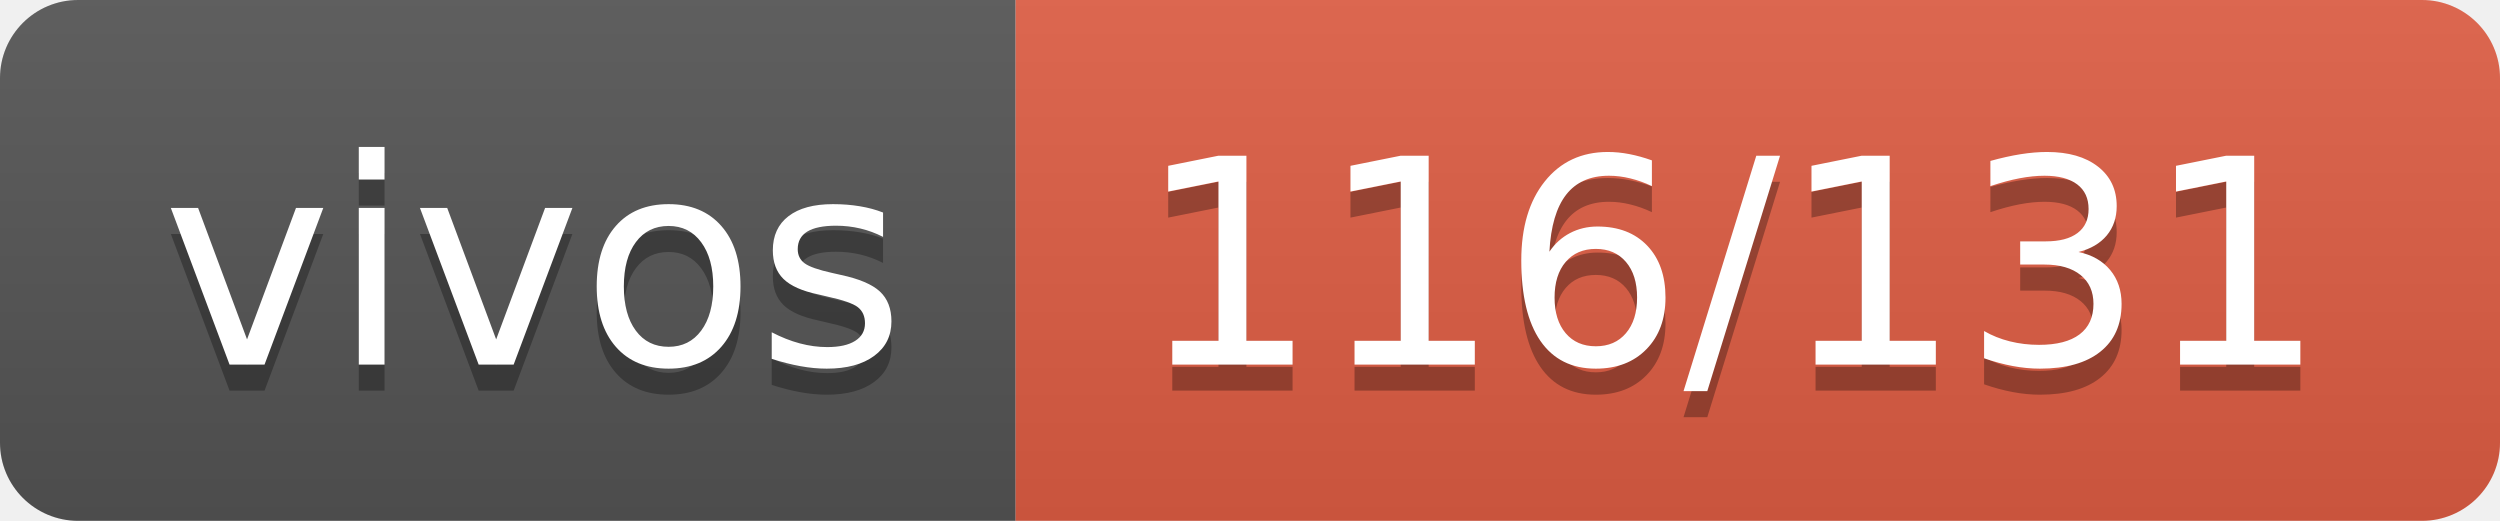
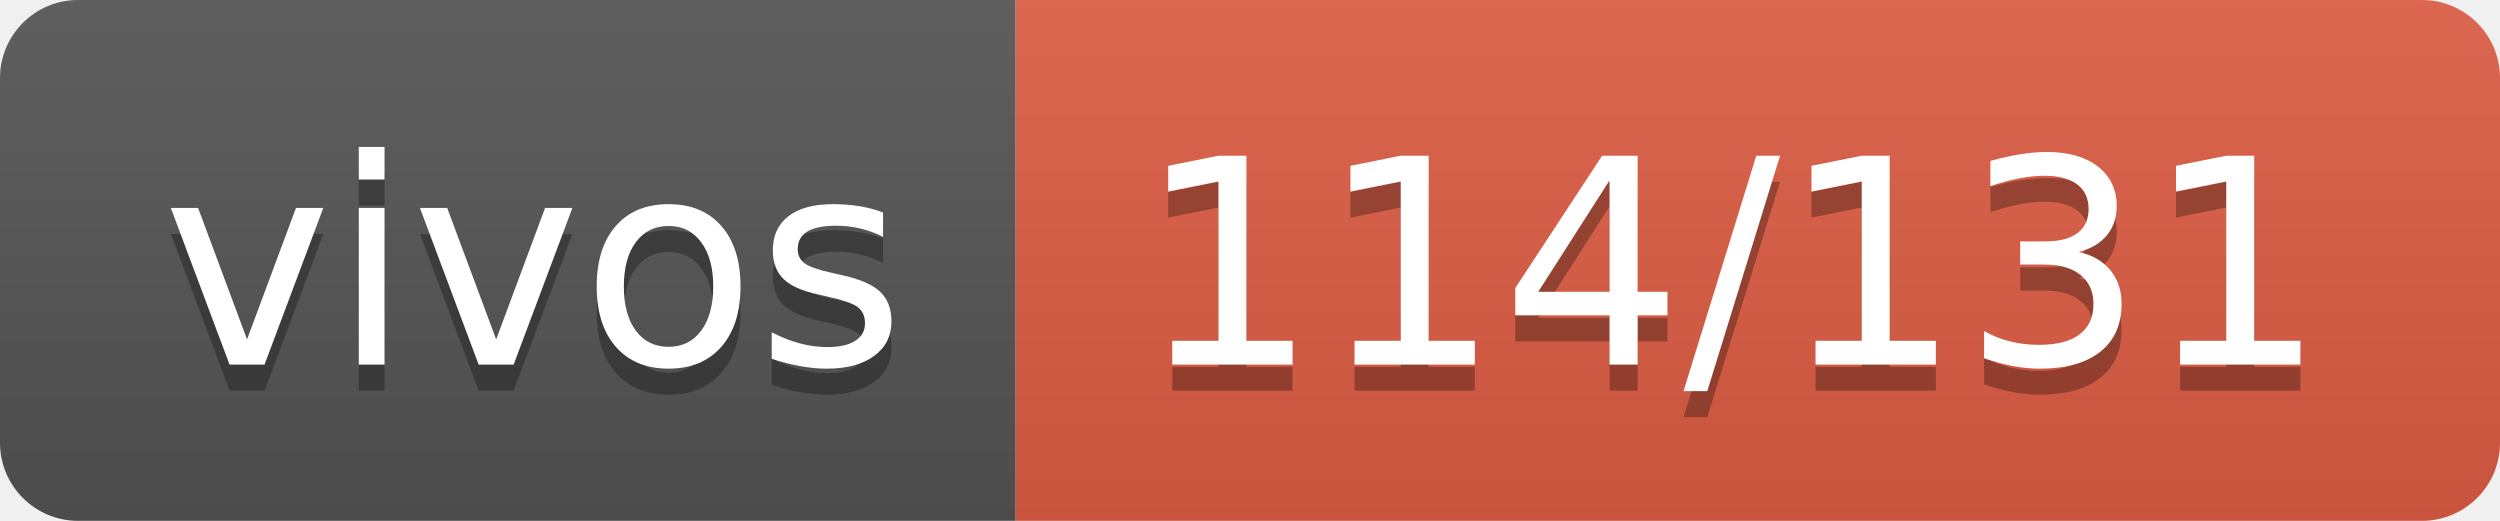
- <svg xmlns="http://www.w3.org/2000/svg" width="96" height="20" role="img" aria-label="vivos: 116/131">
+ <svg xmlns="http://www.w3.org/2000/svg" width="96" height="20" role="img" aria-label="vivos: 114/131">
  <linearGradient id="s" x2="0" y2="100%">
    <stop offset="0" stop-color="#bbb" stop-opacity=".1" />
    <stop offset="1" stop-opacity=".1" />
  </linearGradient>
  <clipPath id="r">
    <rect width="96" height="20" rx="3" fill="#fff" />
  </clipPath>
  <g clip-path="url(#r)">
    <rect width="39" height="20" fill="#555" />
    <rect x="39" width="57" height="20" fill="#e05d44" />
    <rect width="96" height="20" fill="url(#s)" />
  </g>
  <g fill="#fff" text-anchor="middle" font-family="Verdana,Geneva,DejaVu Sans,sans-serif" text-rendering="geometricPrecision" font-size="110">
    <text aria-hidden="true" x="205" y="150" fill="#010101" fill-opacity=".3" transform="scale(.1)" textLength="290">vivos</text>
    <text x="205" y="140" transform="scale(.1)" fill="#fff" textLength="290">vivos</text>
-     <text aria-hidden="true" x="665" y="150" fill="#010101" fill-opacity=".3" transform="scale(.1)" textLength="470">116/131</text>
-     <text x="665" y="140" transform="scale(.1)" fill="#fff" textLength="470">116/131</text>
+     <text aria-hidden="true" x="665" y="150" fill="#010101" fill-opacity=".3" transform="scale(.1)" textLength="470">114/131</text>
+     <text x="665" y="140" transform="scale(.1)" fill="#fff" textLength="470">114/131</text>
  </g>
</svg>
